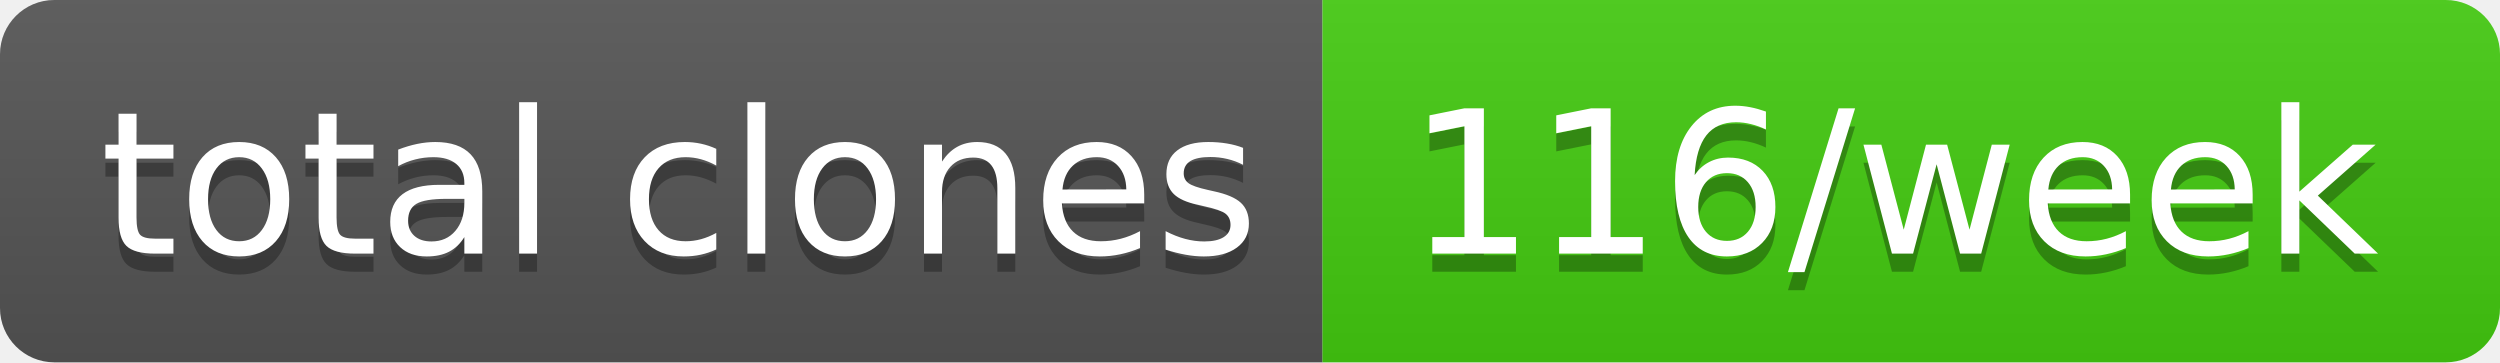
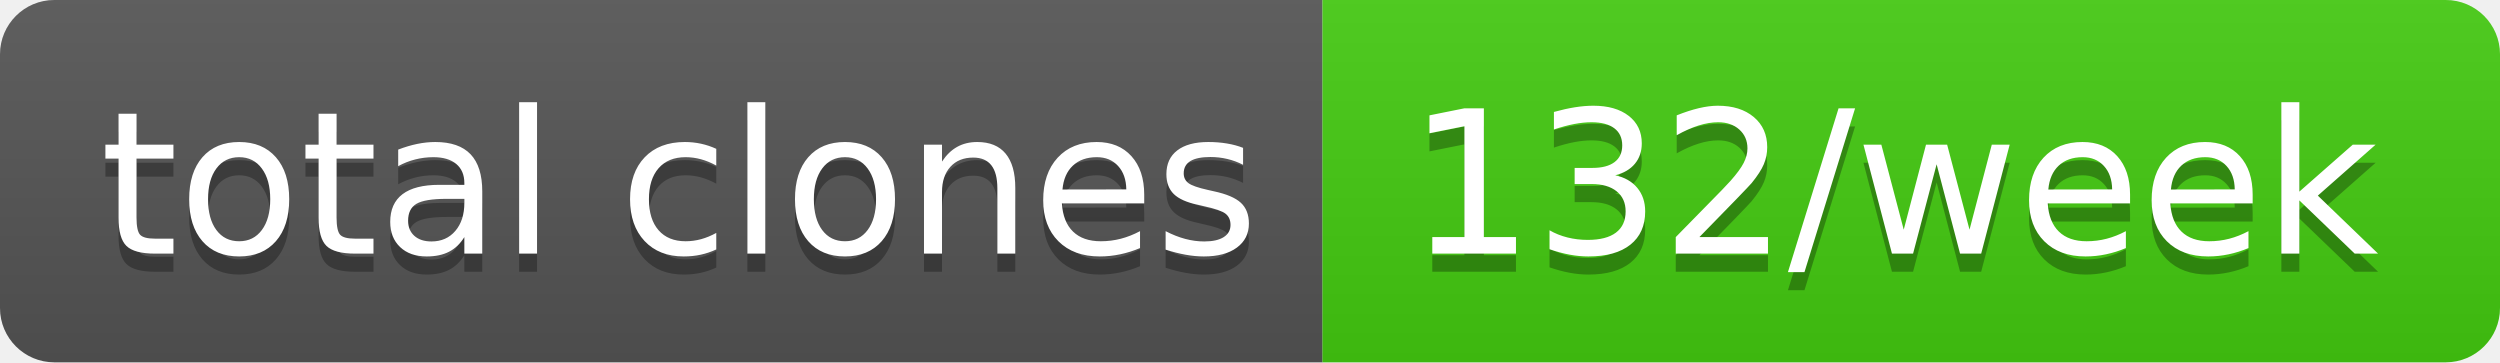
- <svg xmlns="http://www.w3.org/2000/svg" width="138" height="20" role="img" aria-label="total clones: 116/week">
+ <svg xmlns="http://www.w3.org/2000/svg" width="138" height="20" role="img" aria-label="total clones: 132/week">
  <linearGradient id="s" x2="0" y2="100%">
    <stop offset="0" stop-color="#bbb" stop-opacity=".1" />
    <stop offset="1" stop-opacity=".1" />
  </linearGradient>
  <clipPath id="r">
    <rect width="138" height="20" rx="3" fill="#fff" />
  </clipPath>
  <g clip-path="url(#r)">
    <rect width="73" height="20" fill="#555" />
    <rect x="73" width="65" height="20" fill="#4c1" />
    <rect width="138" height="20" fill="url(#s)" />
  </g>
  <g fill="#fff" text-anchor="middle" font-family="Verdana,Geneva,DejaVu Sans,sans-serif" text-rendering="geometricPrecision" font-size="110">
    <text aria-hidden="true" x="375" y="150" fill="#010101" fill-opacity=".3" transform="scale(.1)" textLength="630">total clones</text>
    <text x="375" y="140" transform="scale(.1)" fill="#fff" textLength="630">total clones</text>
-     <text aria-hidden="true" x="1045" y="150" fill="#010101" fill-opacity=".3" transform="scale(.1)" textLength="550">116/week</text>
-     <text x="1045" y="140" transform="scale(.1)" fill="#fff" textLength="550">116/week</text>
+     <text aria-hidden="true" x="1045" y="150" fill="#010101" fill-opacity=".3" transform="scale(.1)" textLength="550">132/week</text>
+     <text x="1045" y="140" transform="scale(.1)" fill="#fff" textLength="550">132/week</text>
  </g>
</svg>
